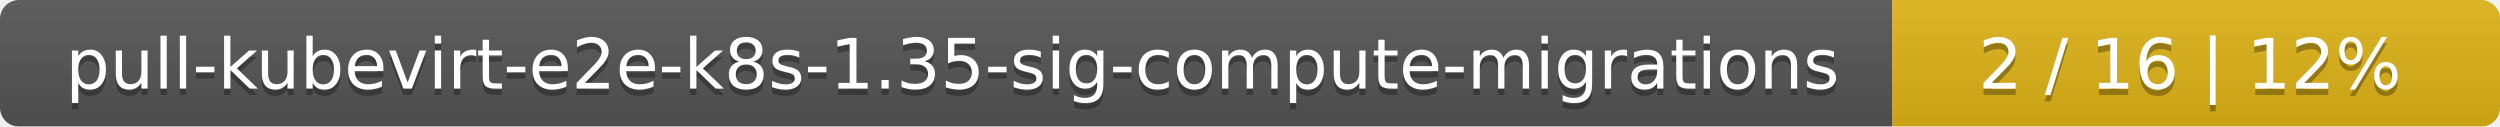
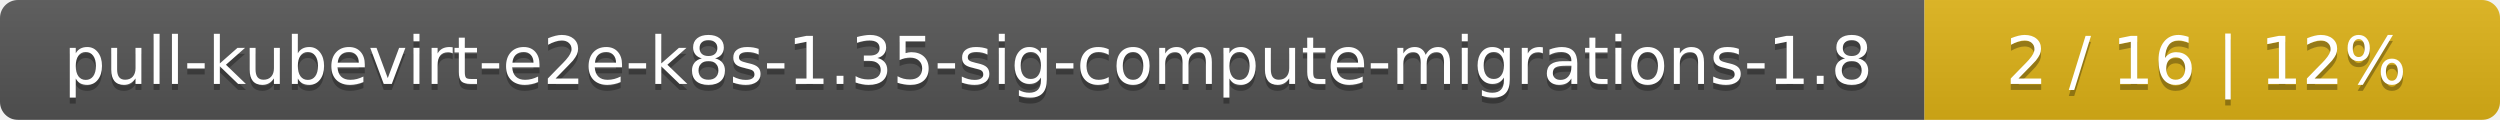
- <svg xmlns="http://www.w3.org/2000/svg" width="395" height="20">
+ <svg xmlns="http://www.w3.org/2000/svg" width="417" height="20">
  <linearGradient id="smooth" x2="0" y2="100%">
    <stop offset="0" stop-color="#bbb" stop-opacity=".1" />
    <stop offset="1" stop-opacity=".1" />
  </linearGradient>
  <mask id="round">
-     <rect width="395" height="20" rx="3" fill="#fff" />
+     <rect width="417" height="20" rx="3" fill="#fff" />
  </mask>
  <g mask="url(#round)">
-     <rect width="299" height="20" fill="#555" />
-     <rect x="299" width="96" height="20" fill="#dfb317" />
-     <rect width="395" height="20" fill="url(#smooth)" />
+     <rect width="321" height="20" fill="#555" />
+     <rect x="321" width="96" height="20" fill="#dfb317" />
+     <rect width="417" height="20" fill="url(#smooth)" />
  </g>
  <g fill="#fff" text-anchor="middle" font-family="DejaVu Sans,Verdana,Geneva,sans-serif" font-size="11">
-     <text x="150.5" y="15" fill="#010101" fill-opacity=".3">pull-kubevirt-e2e-k8s-1.35-sig-compute-migrations</text>
-     <text x="150.5" y="14">pull-kubevirt-e2e-k8s-1.35-sig-compute-migrations</text>
-     <text x="346" y="15" fill="#010101" fill-opacity=".3">2 / 16    |    12%</text>
-     <text x="346" y="14">2 / 16    |    12%</text>
+     <text x="161.5" y="15" fill="#010101" fill-opacity=".3">pull-kubevirt-e2e-k8s-1.35-sig-compute-migrations-1.8</text>
+     <text x="161.5" y="14">pull-kubevirt-e2e-k8s-1.35-sig-compute-migrations-1.8</text>
+     <text x="368" y="15" fill="#010101" fill-opacity=".3">2 / 16    |    12%</text>
+     <text x="368" y="14">2 / 16    |    12%</text>
  </g>
</svg>
